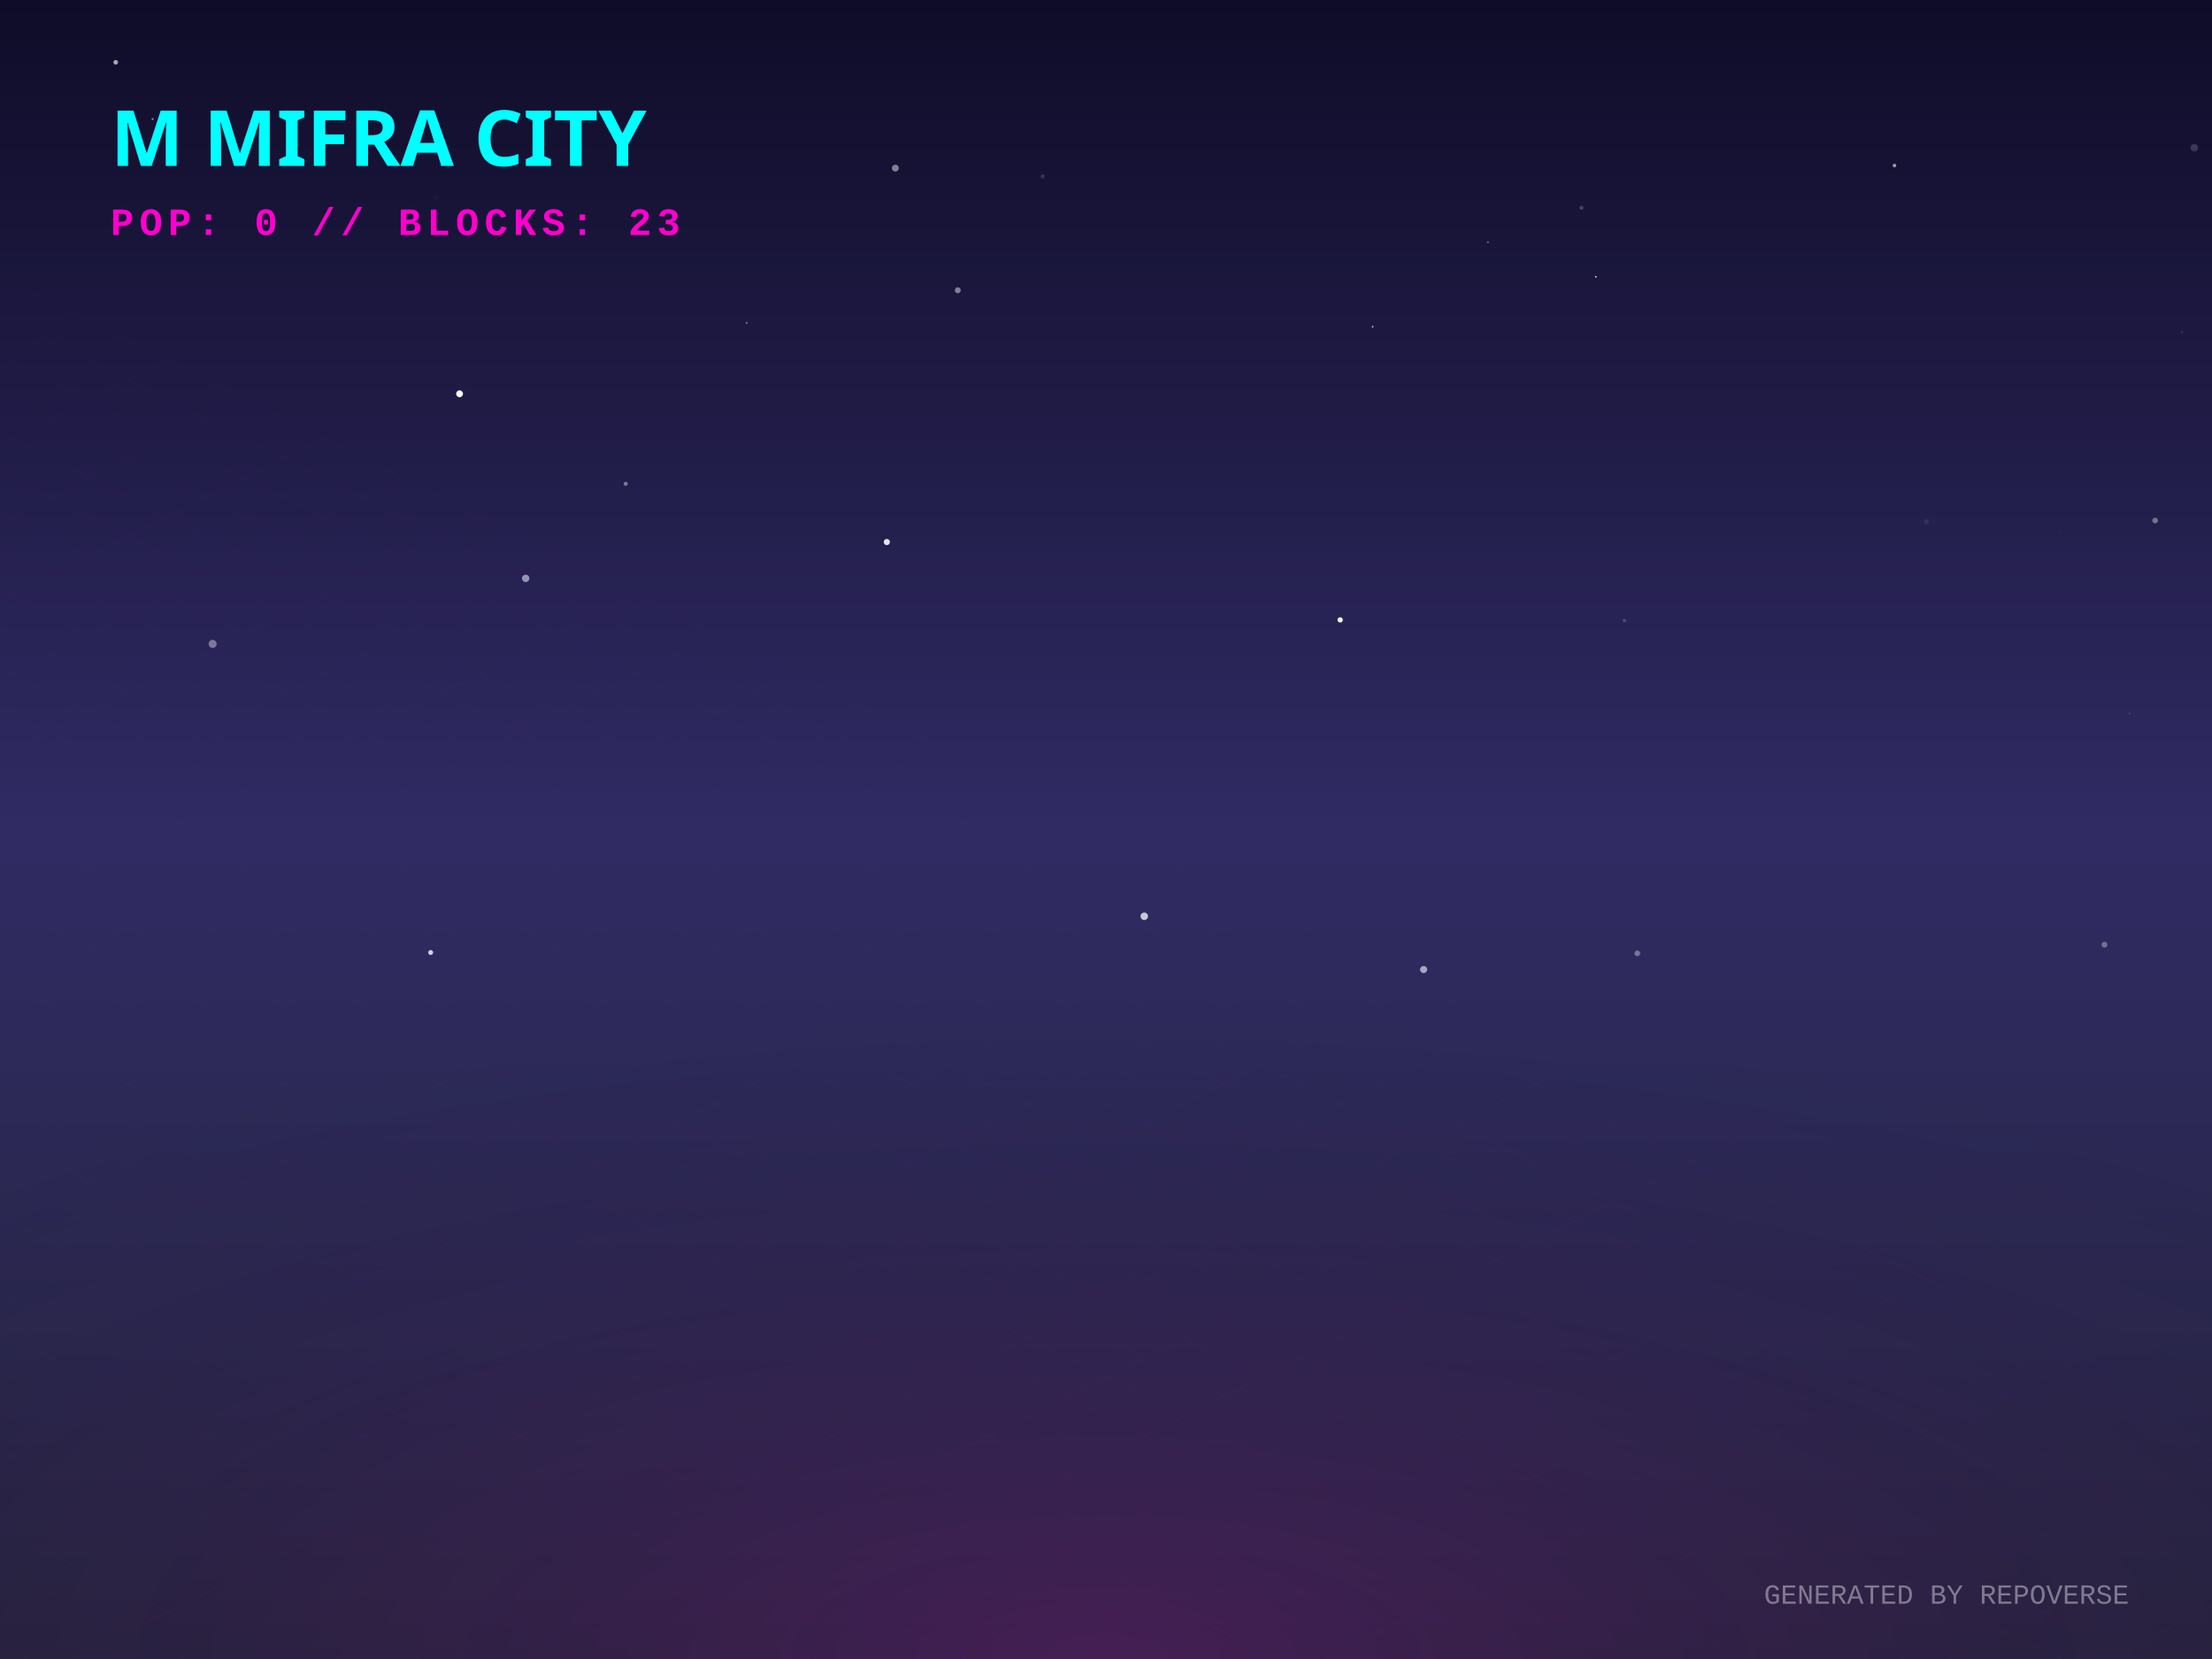
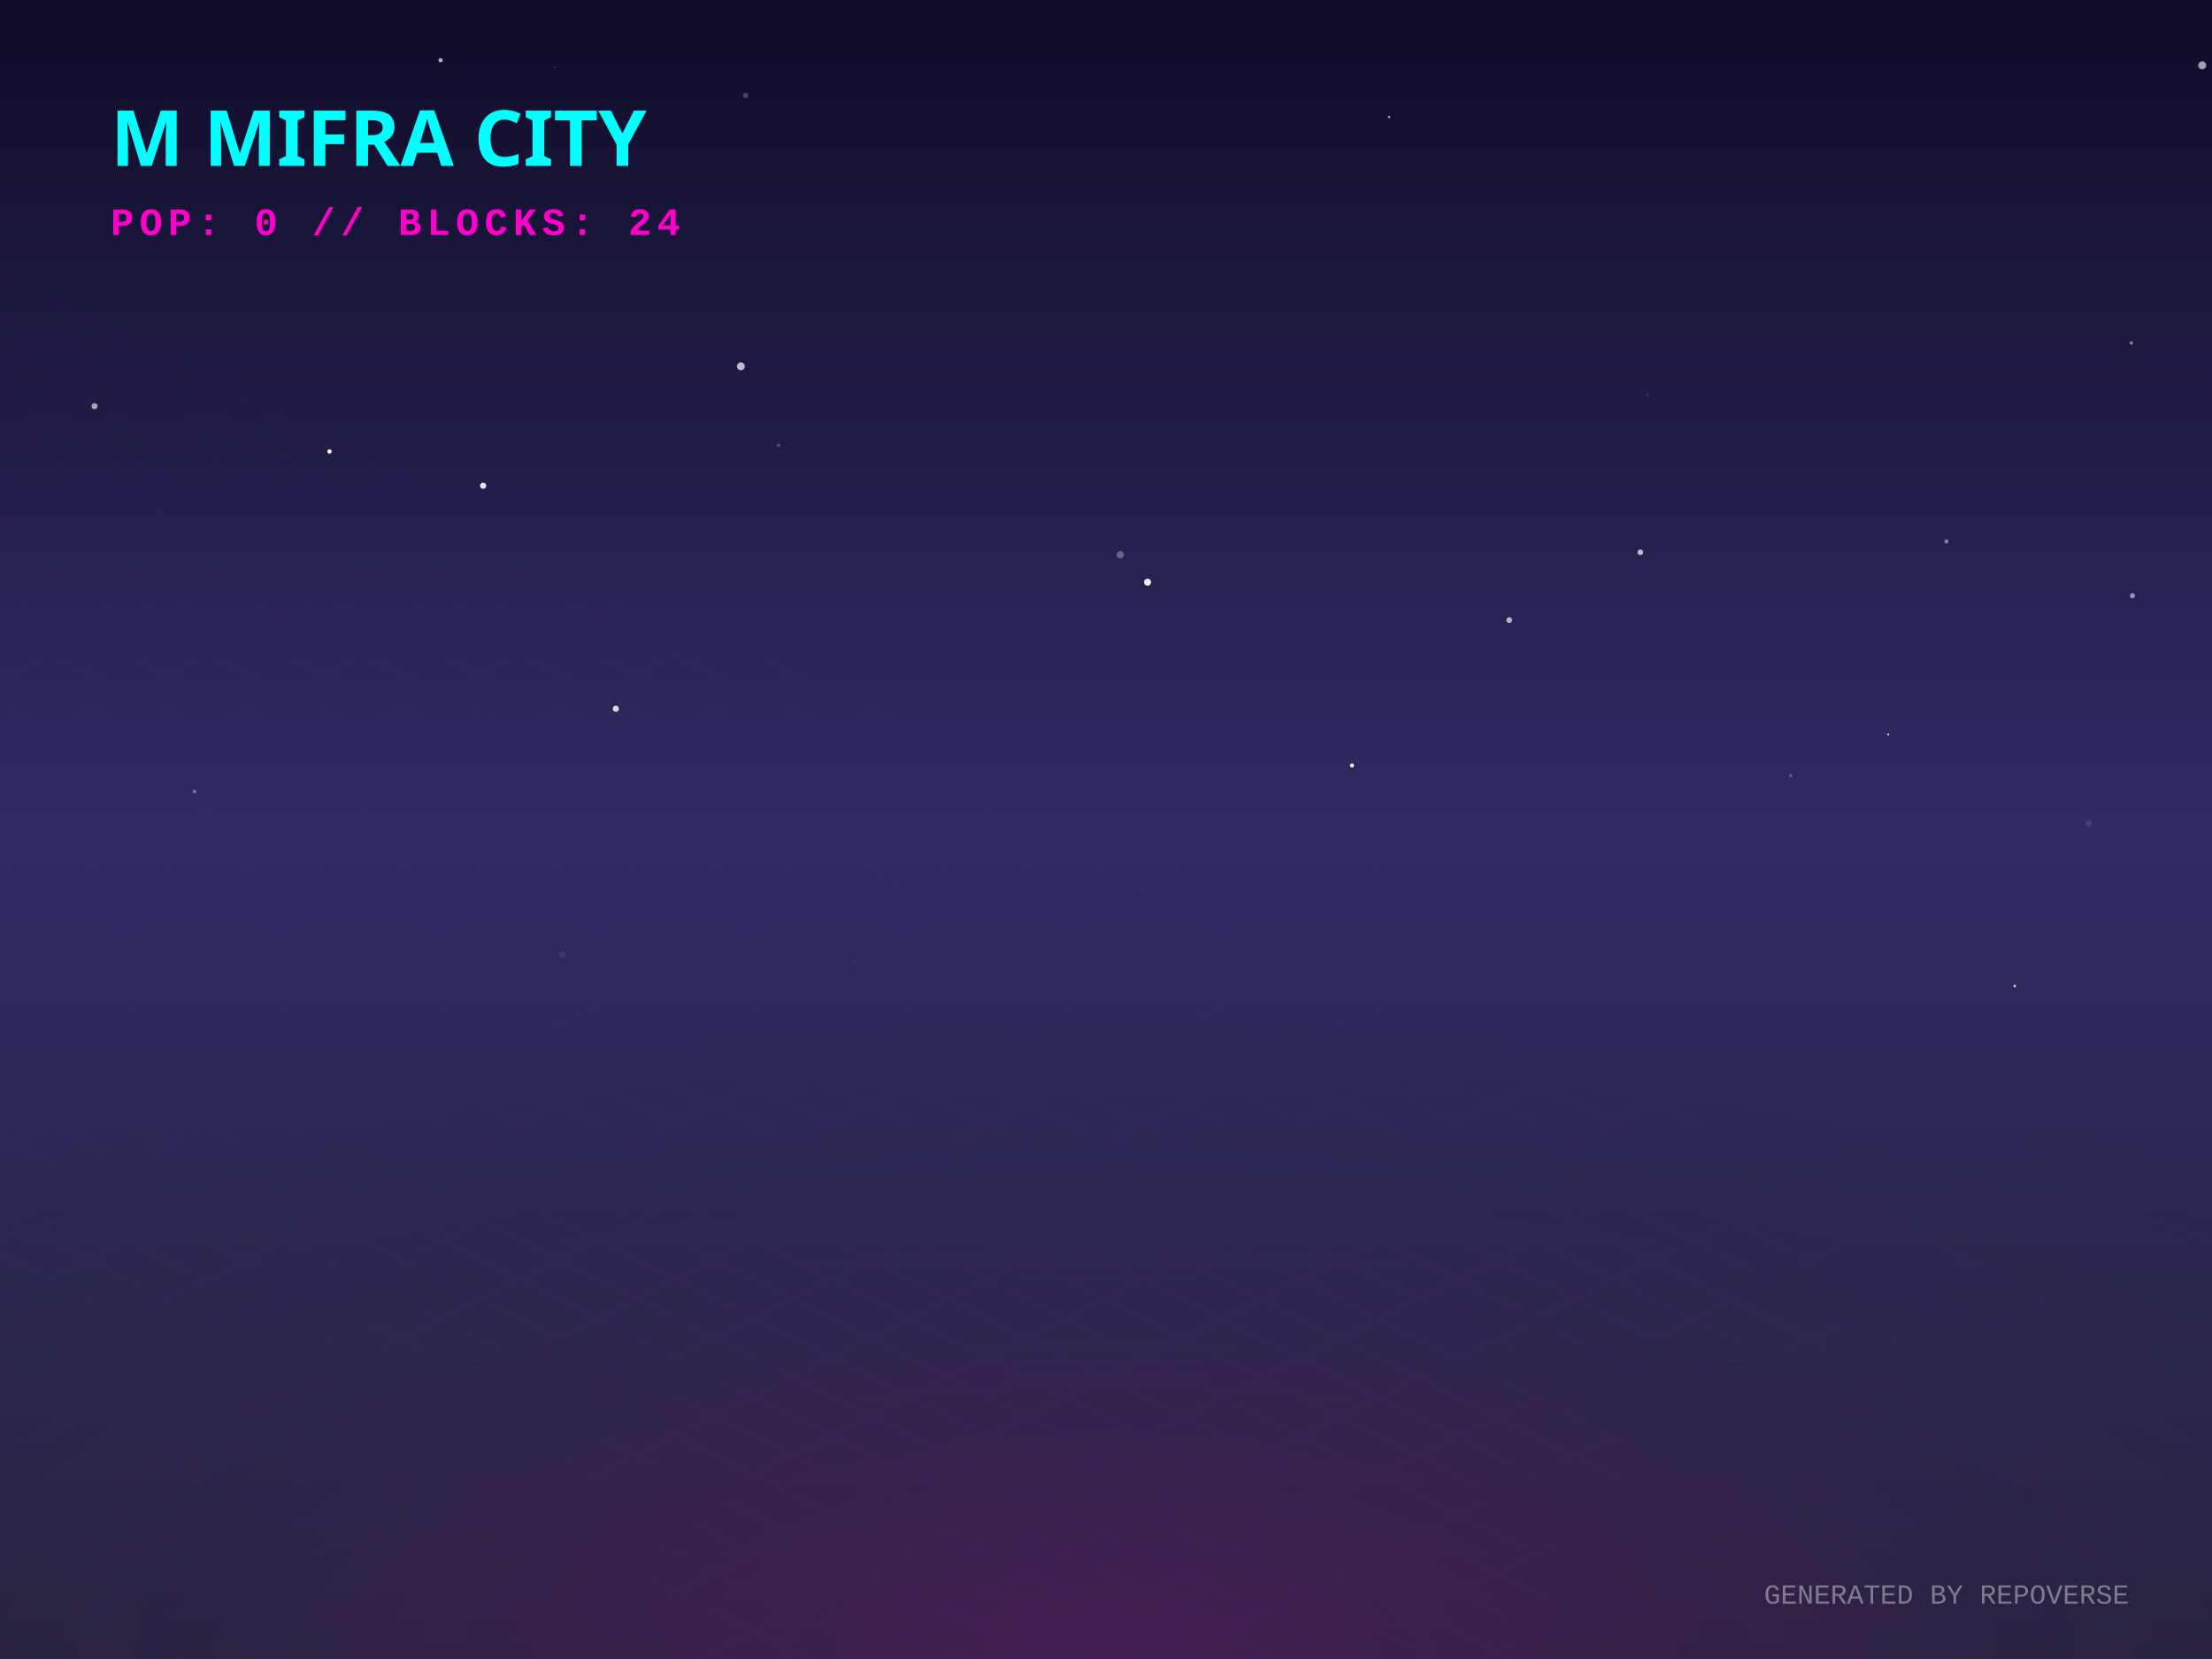
<svg xmlns="http://www.w3.org/2000/svg" width="800" height="600" viewBox="0 0 800 600">
  <defs>
    <linearGradient id="skyGradient" x1="0%" y1="0%" x2="0%" y2="100%">
      <stop offset="0%" stop-color="#0f0c29" />
      <stop offset="50%" stop-color="#302b63" />
      <stop offset="100%" stop-color="#24243e" />
    </linearGradient>
    <pattern id="gridPattern" width="40" height="20" patternUnits="userSpaceOnUse" patternTransform="rotate(0)">
      <path d="M 40 0 L 0 0 0 20" fill="none" stroke="magenta" stroke-width="0.5" opacity="0.2" />
    </pattern>
    <radialGradient id="floorGlow" cx="50%" cy="100%" r="80%">
      <stop offset="0%" stop-color="#ff00cc" stop-opacity="0.15" />
      <stop offset="100%" stop-color="transparent" />
    </radialGradient>
    <linearGradient id="gradLeft-happy" x1="0%" y1="0%" x2="100%" y2="100%">
      <stop offset="0%" stop-color="#FFD700" stop-opacity="0.8" />
      <stop offset="100%" stop-color="#050510" stop-opacity="0.9" />
    </linearGradient>
    <linearGradient id="gradRight-happy" x1="0%" y1="0%" x2="0%" y2="100%">
      <stop offset="0%" stop-color="#FFD700" stop-opacity="0.6" />
      <stop offset="100%" stop-color="#0b0b1a" stop-opacity="0.8" />
    </linearGradient>
    <linearGradient id="gradLeft-focused" x1="0%" y1="0%" x2="100%" y2="100%">
      <stop offset="0%" stop-color="#00FF94" stop-opacity="0.8" />
      <stop offset="100%" stop-color="#050510" stop-opacity="0.9" />
    </linearGradient>
    <linearGradient id="gradRight-focused" x1="0%" y1="0%" x2="0%" y2="100%">
      <stop offset="0%" stop-color="#00FF94" stop-opacity="0.6" />
      <stop offset="100%" stop-color="#0b0b1a" stop-opacity="0.8" />
    </linearGradient>
    <linearGradient id="gradLeft-calm" x1="0%" y1="0%" x2="100%" y2="100%">
      <stop offset="0%" stop-color="#00C2FF" stop-opacity="0.8" />
      <stop offset="100%" stop-color="#050510" stop-opacity="0.9" />
    </linearGradient>
    <linearGradient id="gradRight-calm" x1="0%" y1="0%" x2="0%" y2="100%">
      <stop offset="0%" stop-color="#00C2FF" stop-opacity="0.6" />
      <stop offset="100%" stop-color="#0b0b1a" stop-opacity="0.8" />
    </linearGradient>
    <linearGradient id="gradLeft-stressed" x1="0%" y1="0%" x2="100%" y2="100%">
      <stop offset="0%" stop-color="#FF2A6D" stop-opacity="0.8" />
      <stop offset="100%" stop-color="#050510" stop-opacity="0.9" />
    </linearGradient>
    <linearGradient id="gradRight-stressed" x1="0%" y1="0%" x2="0%" y2="100%">
      <stop offset="0%" stop-color="#FF2A6D" stop-opacity="0.6" />
      <stop offset="100%" stop-color="#0b0b1a" stop-opacity="0.8" />
    </linearGradient>
    <linearGradient id="gradLeft-energetic" x1="0%" y1="0%" x2="100%" y2="100%">
      <stop offset="0%" stop-color="#D300C5" stop-opacity="0.8" />
      <stop offset="100%" stop-color="#050510" stop-opacity="0.9" />
    </linearGradient>
    <linearGradient id="gradRight-energetic" x1="0%" y1="0%" x2="0%" y2="100%">
      <stop offset="0%" stop-color="#D300C5" stop-opacity="0.6" />
      <stop offset="100%" stop-color="#0b0b1a" stop-opacity="0.8" />
    </linearGradient>
  </defs>
  <rect width="100%" height="100%" fill="url(#skyGradient)" />
-   <circle cx="538.126" cy="87.565" r="0.307" fill="white" opacity="0.459" />
-   <circle cx="320.73" cy="196.034" r="1.118" fill="white" opacity="0.881" />
-   <circle cx="76.909" cy="232.876" r="1.455" fill="white" opacity="0.388" />
-   <circle cx="793.582" cy="53.424" r="1.36" fill="white" opacity="0.164" />
-   <circle cx="789.186" cy="120.177" r="0.54" fill="white" opacity="0.067" />
-   <circle cx="55.2" cy="43.048" r="0.403" fill="white" opacity="0.45" />
-   <circle cx="323.811" cy="60.804" r="1.25" fill="white" opacity="0.46" />
-   <circle cx="484.695" cy="224.186" r="0.955" fill="white" opacity="0.944" />
-   <circle cx="413.839" cy="331.38" r="1.357" fill="white" opacity="0.74" />
-   <circle cx="770.186" cy="258.088" r="0.339" fill="white" opacity="0.148" />
-   <circle cx="592.159" cy="344.779" r="1.04" fill="white" opacity="0.351" />
-   <circle cx="587.49" cy="224.446" r="0.658" fill="white" opacity="0.165" />
-   <circle cx="377.105" cy="63.814" r="0.762" fill="white" opacity="0.14" />
-   <circle cx="166.21" cy="142.423" r="1.24" fill="white" opacity="0.979" />
-   <circle cx="41.857" cy="22.531" r="0.836" fill="white" opacity="0.632" />
-   <circle cx="346.396" cy="104.985" r="1.074" fill="white" opacity="0.448" />
-   <circle cx="696.763" cy="188.633" r="0.879" fill="white" opacity="0.075" />
-   <circle cx="745.408" cy="192.228" r="0.229" fill="white" opacity="0.096" />
-   <circle cx="514.883" cy="350.642" r="1.283" fill="white" opacity="0.589" />
-   <circle cx="761.103" cy="341.654" r="1.066" fill="white" opacity="0.322" />
-   <circle cx="685.161" cy="59.866" r="0.634" fill="white" opacity="0.593" />
-   <circle cx="155.762" cy="344.483" r="0.892" fill="white" opacity="0.785" />
-   <circle cx="571.958" cy="75.127" r="0.727" fill="white" opacity="0.2" />
-   <circle cx="779.436" cy="188.251" r="1.025" fill="white" opacity="0.375" />
-   <circle cx="270.043" cy="116.766" r="0.373" fill="white" opacity="0.358" />
-   <circle cx="190.123" cy="209.171" r="1.335" fill="white" opacity="0.521" />
-   <circle cx="226.304" cy="174.969" r="0.743" fill="white" opacity="0.401" />
-   <circle cx="157.747" cy="71.289" r="0.977" fill="white" opacity="0.022" />
-   <circle cx="496.442" cy="118.172" r="0.329" fill="white" opacity="0.69" />
-   <circle cx="577.173" cy="100.114" r="0.29" fill="white" opacity="0.985" />
+   <circle cx="308.912" cy="348.019" r="0.752" fill="white" opacity="0.038" />
+   <circle cx="647.623" cy="280.519" r="0.548" fill="white" opacity="0.271" />
+   <circle cx="755.396" cy="297.807" r="1.144" fill="white" opacity="0.117" />
+   <circle cx="405.202" cy="200.641" r="1.309" fill="white" opacity="0.301" />
+   <circle cx="119.182" cy="163.28" r="0.79" fill="white" opacity="0.991" />
+   <circle cx="269.665" cy="34.495" r="0.983" fill="white" opacity="0.219" />
+   <circle cx="703.941" cy="195.795" r="0.745" fill="white" opacity="0.439" />
+   <circle cx="203.398" cy="345.271" r="1.187" fill="white" opacity="0.079" />
+   <circle cx="595.767" cy="142.881" r="0.697" fill="white" opacity="0.089" />
+   <circle cx="174.726" cy="175.678" r="1.116" fill="white" opacity="0.901" />
+   <circle cx="200.558" cy="24.287" r="0.159" fill="white" opacity="0.727" />
+   <circle cx="267.944" cy="132.481" r="1.422" fill="white" opacity="0.711" />
+   <circle cx="593.241" cy="199.724" r="1.029" fill="white" opacity="0.692" />
+   <circle cx="545.829" cy="224.272" r="1.064" fill="white" opacity="0.657" />
+   <circle cx="796.47" cy="23.638" r="1.448" fill="white" opacity="0.6" />
+   <circle cx="159.339" cy="21.792" r="0.764" fill="white" opacity="0.665" />
+   <circle cx="281.555" cy="161.045" r="0.541" fill="white" opacity="0.268" />
+   <circle cx="415.029" cy="210.552" r="1.279" fill="white" opacity="0.908" />
+   <circle cx="498.156" cy="314.547" r="0.195" fill="white" opacity="0.118" />
+   <circle cx="783.031" cy="156.565" r="0.084" fill="white" opacity="0.031" />
+   <circle cx="770.808" cy="124.025" r="0.606" fill="white" opacity="0.478" />
+   <circle cx="34.182" cy="146.888" r="1.109" fill="white" opacity="0.596" />
+   <circle cx="259.746" cy="138.034" r="1.379" fill="white" opacity="0.003" />
+   <circle cx="488.979" cy="276.855" r="0.731" fill="white" opacity="0.939" />
+   <circle cx="728.647" cy="356.607" r="0.497" fill="white" opacity="0.752" />
+   <circle cx="502.393" cy="42.327" r="0.436" fill="white" opacity="0.648" />
+   <circle cx="70.302" cy="286.256" r="0.632" fill="white" opacity="0.364" />
+   <circle cx="682.906" cy="265.628" r="0.384" fill="white" opacity="0.743" />
+   <circle cx="222.735" cy="256.345" r="1.121" fill="white" opacity="0.818" />
+   <circle cx="771.231" cy="215.441" r="0.928" fill="white" opacity="0.524" />
  <g transform="translate(0, 300) scale(1, 0.5)">
    <rect x="-800" y="0" width="2400" height="1200" fill="url(#gridPattern)" opacity="0.3" transform="rotate(45, 400, 0)" />
  </g>
  <rect x="0" y="300" width="800" height="300" fill="url(#floorGlow)" />
  <g transform="translate(40, 60)">
    <text fill="cyan" font-family="Verdana, sans-serif" font-size="28" font-weight="900" style="text-shadow: 0 0 10px cyan;">M MIFRA CITY</text>
-     <text y="25" fill="#ff00cc" font-family="Courier New, monospace" font-size="14" font-weight="bold" letter-spacing="2">POP: 0 // BLOCKS: 23</text>
+     <text y="25" fill="#ff00cc" font-family="Courier New, monospace" font-size="14" font-weight="bold" letter-spacing="2">POP: 0 // BLOCKS: 24</text>
  </g>
  <g transform="translate(0, 50)">
+     <a href="https://github.com/M-Mifra/Andropedia-website-main" target="_blank">
+       <g class="building" opacity="0">
+         <animate attributeName="opacity" values="0;1" dur="0.8s" begin="0s" fill="freeze" />
+         <ellipse cx="400" cy="292.803" rx="22.41" ry="11.952" fill="black" opacity="0.4" blur="2" />
+         <path d="M 385.06 272.803 l 0 20 l 14.94 7.47 l 0 -20 z" fill="url(#gradLeft-focused)" stroke="none" />
+         <path d="M 414.94 272.803 l 0 20 l -14.94 7.47 l 0 -20 z" fill="url(#gradRight-focused)" stroke="none" />
+         <path d="M 400 265.333 l 14.94 7.47 l -14.94 7.47 l -14.94 -7.47 z" fill="#E0FFF1" fill-opacity="0.9" stroke="none" />
+         <path d="M 385.06 272.803 l 0 20 l 14.94 7.47 l 0 -20 z" fill="none" stroke="#00FF94" stroke-width="0.5" opacity="0.5" />
+         <path d="M 414.94 272.803 l 0 20 l -14.94 7.47 l 0 -20 z" fill="none" stroke="#00FF94" stroke-width="0.5" opacity="0.5" />
+       </g>
+     </a>
    <a href="https://github.com/M-Mifra/repo-verse" target="_blank">
      <g class="building" opacity="0">
-         <animate attributeName="opacity" values="0;1" dur="0.8s" begin="0s" fill="freeze" />
-         <ellipse cx="400" cy="292.833" rx="22.5" ry="12" fill="black" opacity="0.4" blur="2" />
-         <path d="M 385 272.833 l 0 20 l 15 7.5 l 0 -20 z" fill="url(#gradLeft-focused)" stroke="none" />
-         <path d="M 415 272.833 l 0 20 l -15 7.5 l 0 -20 z" fill="url(#gradRight-focused)" stroke="none" />
-         <path d="M 400 265.333 l 15 7.5 l -15 7.5 l -15 -7.5 z" fill="#E0FFF1" fill-opacity="0.9" stroke="none" />
-         <path d="M 385 272.833 l 0 20 l 15 7.5 l 0 -20 z" fill="none" stroke="#00FF94" stroke-width="0.5" opacity="0.5" />
-         <path d="M 415 272.833 l 0 20 l -15 7.5 l 0 -20 z" fill="none" stroke="#00FF94" stroke-width="0.5" opacity="0.5" />
+         <animate attributeName="opacity" values="0;1" dur="0.8s" begin="0.05s" fill="freeze" />
+         <ellipse cx="424" cy="304.833" rx="22.5" ry="12" fill="black" opacity="0.4" blur="2" />
+         <path d="M 409 284.833 l 0 20 l 15 7.5 l 0 -20 z" fill="url(#gradLeft-focused)" stroke="none" />
+         <path d="M 439 284.833 l 0 20 l -15 7.5 l 0 -20 z" fill="url(#gradRight-focused)" stroke="none" />
+         <path d="M 424 277.333 l 15 7.5 l -15 7.5 l -15 -7.5 z" fill="#E0FFF1" fill-opacity="0.9" stroke="none" />
+         <path d="M 409 284.833 l 0 20 l 15 7.5 l 0 -20 z" fill="none" stroke="#00FF94" stroke-width="0.5" opacity="0.5" />
+         <path d="M 439 284.833 l 0 20 l -15 7.5 l 0 -20 z" fill="none" stroke="#00FF94" stroke-width="0.5" opacity="0.5" />
+       </g>
+     </a>
+     <a href="https://github.com/M-Mifra/Arcane-AI-agent-" target="_blank">
+       <g class="building" opacity="0">
+         <animate attributeName="opacity" values="0;1" dur="0.8s" begin="0.1s" fill="freeze" />
+         <ellipse cx="376" cy="301.083" rx="11.25" ry="6" fill="black" opacity="0.4" blur="2" />
+         <path d="M 368.5 281.083 l 0 20 l 7.5 3.75 l 0 -20 z" fill="url(#gradLeft-energetic)" stroke="none" />
+         <path d="M 383.5 281.083 l 0 20 l -7.5 3.75 l 0 -20 z" fill="url(#gradRight-energetic)" stroke="none" />
+         <path d="M 376 277.333 l 7.5 3.75 l -7.5 3.75 l -7.5 -3.75 z" fill="#FAD7FA" fill-opacity="0.9" stroke="none" />
+         <path d="M 368.5 281.083 l 0 20 l 7.5 3.75 l 0 -20 z" fill="none" stroke="#D300C5" stroke-width="0.5" opacity="0.5" />
+         <path d="M 383.5 281.083 l 0 20 l -7.5 3.75 l 0 -20 z" fill="none" stroke="#D300C5" stroke-width="0.5" opacity="0.5" />
      </g>
    </a>
    <a href="https://github.com/M-Mifra/M-Mifra" target="_blank">
      <g class="building" opacity="0">
-         <animate attributeName="opacity" values="0;1" dur="0.8s" begin="0.05s" fill="freeze" />
-         <ellipse cx="424" cy="301.151" rx="11.453" ry="6.108" fill="black" opacity="0.4" blur="2" />
-         <path d="M 416.365 281.151 l 0 20 l 7.635 3.817 l 0 -20 z" fill="url(#gradLeft-energetic)" stroke="none" />
-         <path d="M 431.635 281.151 l 0 20 l -7.635 3.817 l 0 -20 z" fill="url(#gradRight-energetic)" stroke="none" />
-         <path d="M 424 277.333 l 7.635 3.817 l -7.635 3.817 l -7.635 -3.817 z" fill="#FAD7FA" fill-opacity="0.9" stroke="none" />
-         <path d="M 416.365 281.151 l 0 20 l 7.635 3.817 l 0 -20 z" fill="none" stroke="#D300C5" stroke-width="0.5" opacity="0.5" />
-         <path d="M 431.635 281.151 l 0 20 l -7.635 3.817 l 0 -20 z" fill="none" stroke="#D300C5" stroke-width="0.5" opacity="0.5" />
+         <animate attributeName="opacity" values="0;1" dur="0.8s" begin="0.15s" fill="freeze" />
+         <ellipse cx="448" cy="313.151" rx="11.453" ry="6.108" fill="black" opacity="0.4" blur="2" />
+         <path d="M 440.365 293.151 l 0 20 l 7.635 3.817 l 0 -20 z" fill="url(#gradLeft-energetic)" stroke="none" />
+         <path d="M 455.635 293.151 l 0 20 l -7.635 3.817 l 0 -20 z" fill="url(#gradRight-energetic)" stroke="none" />
+         <path d="M 448 289.333 l 7.635 3.817 l -7.635 3.817 l -7.635 -3.817 z" fill="#FAD7FA" fill-opacity="0.9" stroke="none" />
+         <path d="M 440.365 293.151 l 0 20 l 7.635 3.817 l 0 -20 z" fill="none" stroke="#D300C5" stroke-width="0.5" opacity="0.5" />
+         <path d="M 455.635 293.151 l 0 20 l -7.635 3.817 l 0 -20 z" fill="none" stroke="#D300C5" stroke-width="0.5" opacity="0.5" />
      </g>
    </a>
    <a href="https://github.com/M-Mifra/YieldSweep" target="_blank">
      <g class="building" opacity="0">
-         <animate attributeName="opacity" values="0;1" dur="0.8s" begin="0.1s" fill="freeze" />
-         <ellipse cx="376" cy="302.096" rx="14.288" ry="7.62" fill="black" opacity="0.4" blur="2" />
-         <path d="M 366.475 282.096 l 0 20 l 9.525 4.763 l 0 -20 z" fill="url(#gradLeft-focused)" stroke="none" />
-         <path d="M 385.525 282.096 l 0 20 l -9.525 4.763 l 0 -20 z" fill="url(#gradRight-focused)" stroke="none" />
-         <path d="M 376 277.333 l 9.525 4.763 l -9.525 4.763 l -9.525 -4.763 z" fill="#E0FFF1" fill-opacity="0.9" stroke="none" />
-         <path d="M 366.475 282.096 l 0 20 l 9.525 4.763 l 0 -20 z" fill="none" stroke="#00FF94" stroke-width="0.5" opacity="0.5" />
-         <path d="M 385.525 282.096 l 0 20 l -9.525 4.763 l 0 -20 z" fill="none" stroke="#00FF94" stroke-width="0.5" opacity="0.5" />
-       </g>
-     </a>
-     <a href="https://github.com/M-Mifra/my-password-checker" target="_blank">
-       <g class="building" opacity="0">
-         <animate attributeName="opacity" values="0;1" dur="0.8s" begin="0.15s" fill="freeze" />
-         <ellipse cx="448" cy="313.256" rx="11.768" ry="6.276" fill="black" opacity="0.4" blur="2" />
-         <path d="M 440.155 293.256 l 0 20 l 7.845 3.923 l 0 -20 z" fill="url(#gradLeft-calm)" stroke="none" />
-         <path d="M 455.845 293.256 l 0 20 l -7.845 3.923 l 0 -20 z" fill="url(#gradRight-calm)" stroke="none" />
-         <path d="M 448 289.333 l 7.845 3.923 l -7.845 3.923 l -7.845 -3.923 z" fill="#D1F4FF" fill-opacity="0.9" stroke="none" />
-         <path d="M 440.155 293.256 l 0 20 l 7.845 3.923 l 0 -20 z" fill="none" stroke="#00C2FF" stroke-width="0.5" opacity="0.5" />
-         <path d="M 455.845 293.256 l 0 20 l -7.845 3.923 l 0 -20 z" fill="none" stroke="#00C2FF" stroke-width="0.5" opacity="0.5" />
-       </g>
-     </a>
-     <a href="https://github.com/M-Mifra/andropedia-weekly-chronicle" target="_blank">
-       <g class="building" opacity="0">
        <animate attributeName="opacity" values="0;1" dur="0.8s" begin="0.2s" fill="freeze" />
-         <ellipse cx="400" cy="315.971" rx="19.913" ry="10.62" fill="black" opacity="0.4" blur="2" />
-         <path d="M 386.725 295.971 l 0 20 l 13.275 6.638 l 0 -20 z" fill="url(#gradLeft-focused)" stroke="none" />
-         <path d="M 413.275 295.971 l 0 20 l -13.275 6.638 l 0 -20 z" fill="url(#gradRight-focused)" stroke="none" />
-         <path d="M 400 289.333 l 13.275 6.638 l -13.275 6.638 l -13.275 -6.638 z" fill="#E0FFF1" fill-opacity="0.9" stroke="none" />
-         <path d="M 386.725 295.971 l 0 20 l 13.275 6.638 l 0 -20 z" fill="none" stroke="#00FF94" stroke-width="0.5" opacity="0.5" />
-         <path d="M 413.275 295.971 l 0 20 l -13.275 6.638 l 0 -20 z" fill="none" stroke="#00FF94" stroke-width="0.5" opacity="0.5" />
-       </g>
-     </a>
-     <a href="https://github.com/M-Mifra/TickTock" target="_blank">
+         <ellipse cx="400" cy="314.096" rx="14.288" ry="7.62" fill="black" opacity="0.4" blur="2" />
+         <path d="M 390.475 294.096 l 0 20 l 9.525 4.763 l 0 -20 z" fill="url(#gradLeft-focused)" stroke="none" />
+         <path d="M 409.525 294.096 l 0 20 l -9.525 4.763 l 0 -20 z" fill="url(#gradRight-focused)" stroke="none" />
+         <path d="M 400 289.333 l 9.525 4.763 l -9.525 4.763 l -9.525 -4.763 z" fill="#E0FFF1" fill-opacity="0.9" stroke="none" />
+         <path d="M 390.475 294.096 l 0 20 l 9.525 4.763 l 0 -20 z" fill="none" stroke="#00FF94" stroke-width="0.5" opacity="0.5" />
+         <path d="M 409.525 294.096 l 0 20 l -9.525 4.763 l 0 -20 z" fill="none" stroke="#00FF94" stroke-width="0.5" opacity="0.5" />
+       </g>
+     </a>
+     <a href="https://github.com/M-Mifra/BallotBox" target="_blank">
      <g class="building" opacity="0">
        <animate attributeName="opacity" values="0;1" dur="0.8s" begin="0.25s" fill="freeze" />
        <ellipse cx="352" cy="313.863" rx="13.59" ry="7.248" fill="black" opacity="0.4" blur="2" />
        <path d="M 342.94 293.863 l 0 20 l 9.06 4.53 l 0 -20 z" fill="url(#gradLeft-calm)" stroke="none" />
        <path d="M 361.06 293.863 l 0 20 l -9.06 4.53 l 0 -20 z" fill="url(#gradRight-calm)" stroke="none" />
        <path d="M 352 289.333 l 9.06 4.53 l -9.06 4.53 l -9.06 -4.53 z" fill="#D1F4FF" fill-opacity="0.9" stroke="none" />
        <path d="M 342.94 293.863 l 0 20 l 9.06 4.53 l 0 -20 z" fill="none" stroke="#00C2FF" stroke-width="0.5" opacity="0.5" />
        <path d="M 361.06 293.863 l 0 20 l -9.06 4.53 l 0 -20 z" fill="none" stroke="#00C2FF" stroke-width="0.5" opacity="0.5" />
      </g>
    </a>
-     <a href="https://github.com/M-Mifra/Arcane-AI-agent-" target="_blank">
+     <a href="https://github.com/M-Mifra/my-password-checker" target="_blank">
      <g class="building" opacity="0">
        <animate attributeName="opacity" values="0;1" dur="0.8s" begin="0.3s" fill="freeze" />
-         <ellipse cx="472" cy="325.083" rx="11.25" ry="6" fill="black" opacity="0.4" blur="2" />
-         <path d="M 464.5 305.083 l 0 20 l 7.5 3.75 l 0 -20 z" fill="url(#gradLeft-energetic)" stroke="none" />
-         <path d="M 479.5 305.083 l 0 20 l -7.5 3.75 l 0 -20 z" fill="url(#gradRight-energetic)" stroke="none" />
-         <path d="M 472 301.333 l 7.5 3.75 l -7.5 3.75 l -7.5 -3.75 z" fill="#FAD7FA" fill-opacity="0.9" stroke="none" />
-         <path d="M 464.5 305.083 l 0 20 l 7.5 3.75 l 0 -20 z" fill="none" stroke="#D300C5" stroke-width="0.5" opacity="0.5" />
-         <path d="M 479.5 305.083 l 0 20 l -7.5 3.75 l 0 -20 z" fill="none" stroke="#D300C5" stroke-width="0.5" opacity="0.5" />
+         <ellipse cx="472" cy="325.256" rx="11.768" ry="6.276" fill="black" opacity="0.4" blur="2" />
+         <path d="M 464.155 305.256 l 0 20 l 7.845 3.923 l 0 -20 z" fill="url(#gradLeft-calm)" stroke="none" />
+         <path d="M 479.845 305.256 l 0 20 l -7.845 3.923 l 0 -20 z" fill="url(#gradRight-calm)" stroke="none" />
+         <path d="M 472 301.333 l 7.845 3.923 l -7.845 3.923 l -7.845 -3.923 z" fill="#D1F4FF" fill-opacity="0.9" stroke="none" />
+         <path d="M 464.155 305.256 l 0 20 l 7.845 3.923 l 0 -20 z" fill="none" stroke="#00C2FF" stroke-width="0.5" opacity="0.5" />
+         <path d="M 479.845 305.256 l 0 20 l -7.845 3.923 l 0 -20 z" fill="none" stroke="#00C2FF" stroke-width="0.5" opacity="0.5" />
+       </g>
+     </a>
+     <a href="https://github.com/M-Mifra/andropedia-weekly-chronicle" target="_blank">
+       <g class="building" opacity="0">
+         <animate attributeName="opacity" values="0;1" dur="0.8s" begin="0.35s" fill="freeze" />
+         <ellipse cx="424" cy="327.971" rx="19.913" ry="10.62" fill="black" opacity="0.4" blur="2" />
+         <path d="M 410.725 307.971 l 0 20 l 13.275 6.638 l 0 -20 z" fill="url(#gradLeft-focused)" stroke="none" />
+         <path d="M 437.275 307.971 l 0 20 l -13.275 6.638 l 0 -20 z" fill="url(#gradRight-focused)" stroke="none" />
+         <path d="M 424 301.333 l 13.275 6.638 l -13.275 6.638 l -13.275 -6.638 z" fill="#E0FFF1" fill-opacity="0.9" stroke="none" />
+         <path d="M 410.725 307.971 l 0 20 l 13.275 6.638 l 0 -20 z" fill="none" stroke="#00FF94" stroke-width="0.5" opacity="0.5" />
+         <path d="M 437.275 307.971 l 0 20 l -13.275 6.638 l 0 -20 z" fill="none" stroke="#00FF94" stroke-width="0.5" opacity="0.5" />
+       </g>
+     </a>
+     <a href="https://github.com/M-Mifra/TickTock" target="_blank">
+       <g class="building" opacity="0">
+         <animate attributeName="opacity" values="0;1" dur="0.8s" begin="0.4s" fill="freeze" />
+         <ellipse cx="376" cy="325.863" rx="13.59" ry="7.248" fill="black" opacity="0.4" blur="2" />
+         <path d="M 366.94 305.863 l 0 20 l 9.06 4.53 l 0 -20 z" fill="url(#gradLeft-calm)" stroke="none" />
+         <path d="M 385.06 305.863 l 0 20 l -9.06 4.53 l 0 -20 z" fill="url(#gradRight-calm)" stroke="none" />
+         <path d="M 376 301.333 l 9.06 4.53 l -9.06 4.53 l -9.06 -4.53 z" fill="#D1F4FF" fill-opacity="0.9" stroke="none" />
+         <path d="M 366.94 305.863 l 0 20 l 9.06 4.53 l 0 -20 z" fill="none" stroke="#00C2FF" stroke-width="0.5" opacity="0.5" />
+         <path d="M 385.06 305.863 l 0 20 l -9.06 4.53 l 0 -20 z" fill="none" stroke="#00C2FF" stroke-width="0.5" opacity="0.5" />
      </g>
    </a>
    <a href="https://github.com/M-Mifra/andropedia-cinematic-weave" target="_blank">
      <g class="building" opacity="0">
-         <animate attributeName="opacity" values="0;1" dur="0.8s" begin="0.35s" fill="freeze" />
-         <ellipse cx="424" cy="326.643" rx="15.93" ry="8.496" fill="black" opacity="0.4" blur="2" />
-         <path d="M 413.38 306.643 l 0 20 l 10.62 5.31 l 0 -20 z" fill="url(#gradLeft-focused)" stroke="none" />
-         <path d="M 434.62 306.643 l 0 20 l -10.62 5.31 l 0 -20 z" fill="url(#gradRight-focused)" stroke="none" />
-         <path d="M 424 301.333 l 10.62 5.31 l -10.62 5.31 l -10.62 -5.31 z" fill="#E0FFF1" fill-opacity="0.9" stroke="none" />
-         <path d="M 413.38 306.643 l 0 20 l 10.62 5.31 l 0 -20 z" fill="none" stroke="#00FF94" stroke-width="0.5" opacity="0.5" />
-         <path d="M 434.62 306.643 l 0 20 l -10.62 5.31 l 0 -20 z" fill="none" stroke="#00FF94" stroke-width="0.5" opacity="0.5" />
-       </g>
-     </a>
-     <a href="https://github.com/M-Mifra/athenafit-readiness" target="_blank">
-       <g class="building" opacity="0">
-         <animate attributeName="opacity" values="0;1" dur="0.8s" begin="0.4s" fill="freeze" />
-         <ellipse cx="376" cy="326.651" rx="15.953" ry="8.508" fill="black" opacity="0.4" blur="2" />
-         <path d="M 365.365 306.651 l 0 20 l 10.635 5.317 l 0 -20 z" fill="url(#gradLeft-focused)" stroke="none" />
-         <path d="M 386.635 306.651 l 0 20 l -10.635 5.317 l 0 -20 z" fill="url(#gradRight-focused)" stroke="none" />
-         <path d="M 376 301.333 l 10.635 5.317 l -10.635 5.317 l -10.635 -5.317 z" fill="#E0FFF1" fill-opacity="0.9" stroke="none" />
-         <path d="M 365.365 306.651 l 0 20 l 10.635 5.317 l 0 -20 z" fill="none" stroke="#00FF94" stroke-width="0.5" opacity="0.5" />
-         <path d="M 386.635 306.651 l 0 20 l -10.635 5.317 l 0 -20 z" fill="none" stroke="#00FF94" stroke-width="0.5" opacity="0.5" />
-       </g>
-     </a>
-     <a href="https://github.com/M-Mifra/BallotBox" target="_blank">
-       <g class="building" opacity="0">
        <animate attributeName="opacity" values="0;1" dur="0.8s" begin="0.45s" fill="freeze" />
-         <ellipse cx="448" cy="337.863" rx="13.59" ry="7.248" fill="black" opacity="0.4" blur="2" />
-         <path d="M 438.94 317.863 l 0 20 l 9.06 4.53 l 0 -20 z" fill="url(#gradLeft-calm)" stroke="none" />
-         <path d="M 457.06 317.863 l 0 20 l -9.06 4.53 l 0 -20 z" fill="url(#gradRight-calm)" stroke="none" />
-         <path d="M 448 313.333 l 9.06 4.53 l -9.06 4.53 l -9.06 -4.53 z" fill="#D1F4FF" fill-opacity="0.9" stroke="none" />
-         <path d="M 438.94 317.863 l 0 20 l 9.06 4.53 l 0 -20 z" fill="none" stroke="#00C2FF" stroke-width="0.5" opacity="0.5" />
-         <path d="M 457.06 317.863 l 0 20 l -9.06 4.53 l 0 -20 z" fill="none" stroke="#00C2FF" stroke-width="0.5" opacity="0.5" />
+         <ellipse cx="448" cy="338.643" rx="15.93" ry="8.496" fill="black" opacity="0.4" blur="2" />
+         <path d="M 437.38 318.643 l 0 20 l 10.62 5.31 l 0 -20 z" fill="url(#gradLeft-focused)" stroke="none" />
+         <path d="M 458.62 318.643 l 0 20 l -10.62 5.31 l 0 -20 z" fill="url(#gradRight-focused)" stroke="none" />
+         <path d="M 448 313.333 l 10.62 5.31 l -10.62 5.31 l -10.62 -5.31 z" fill="#E0FFF1" fill-opacity="0.9" stroke="none" />
+         <path d="M 437.38 318.643 l 0 20 l 10.62 5.31 l 0 -20 z" fill="none" stroke="#00FF94" stroke-width="0.5" opacity="0.5" />
+         <path d="M 458.62 318.643 l 0 20 l -10.62 5.31 l 0 -20 z" fill="none" stroke="#00FF94" stroke-width="0.5" opacity="0.5" />
      </g>
    </a>
  </g>
  <text x="770" y="580" text-anchor="end" fill="rgba(255,255,255,0.4)" font-family="Courier New" font-size="10">GENERATED BY REPOVERSE</text>
</svg>
